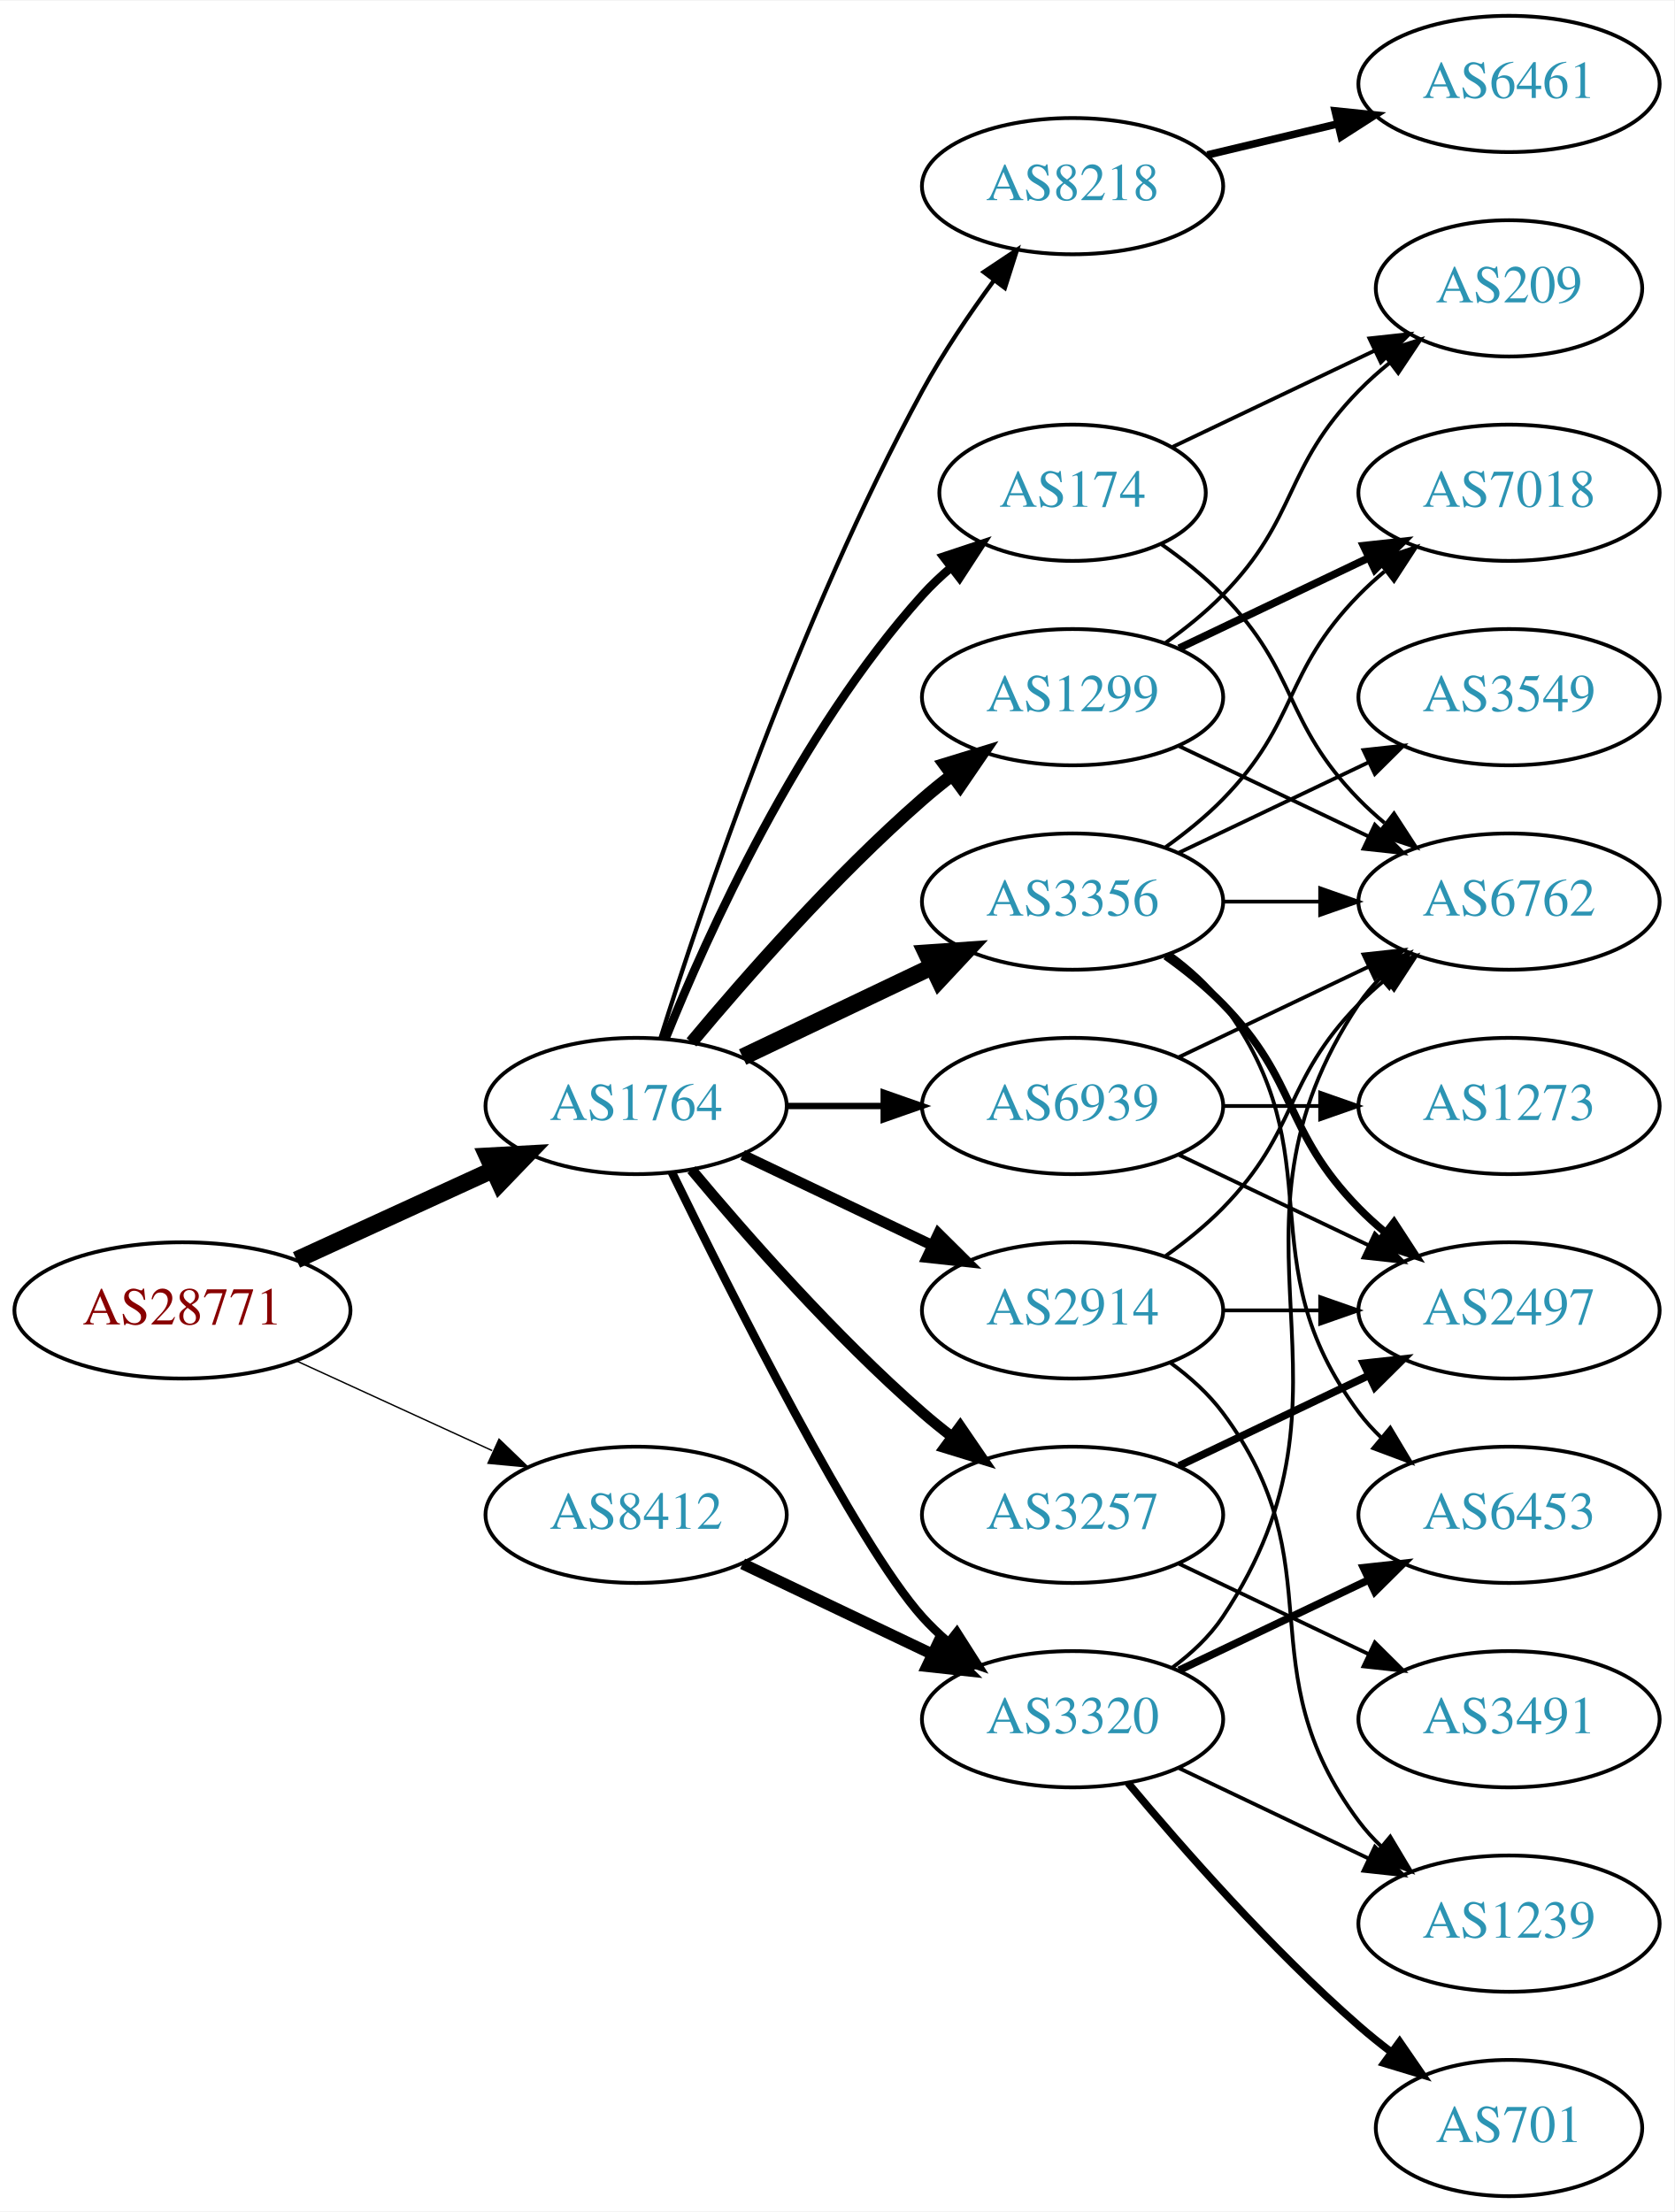
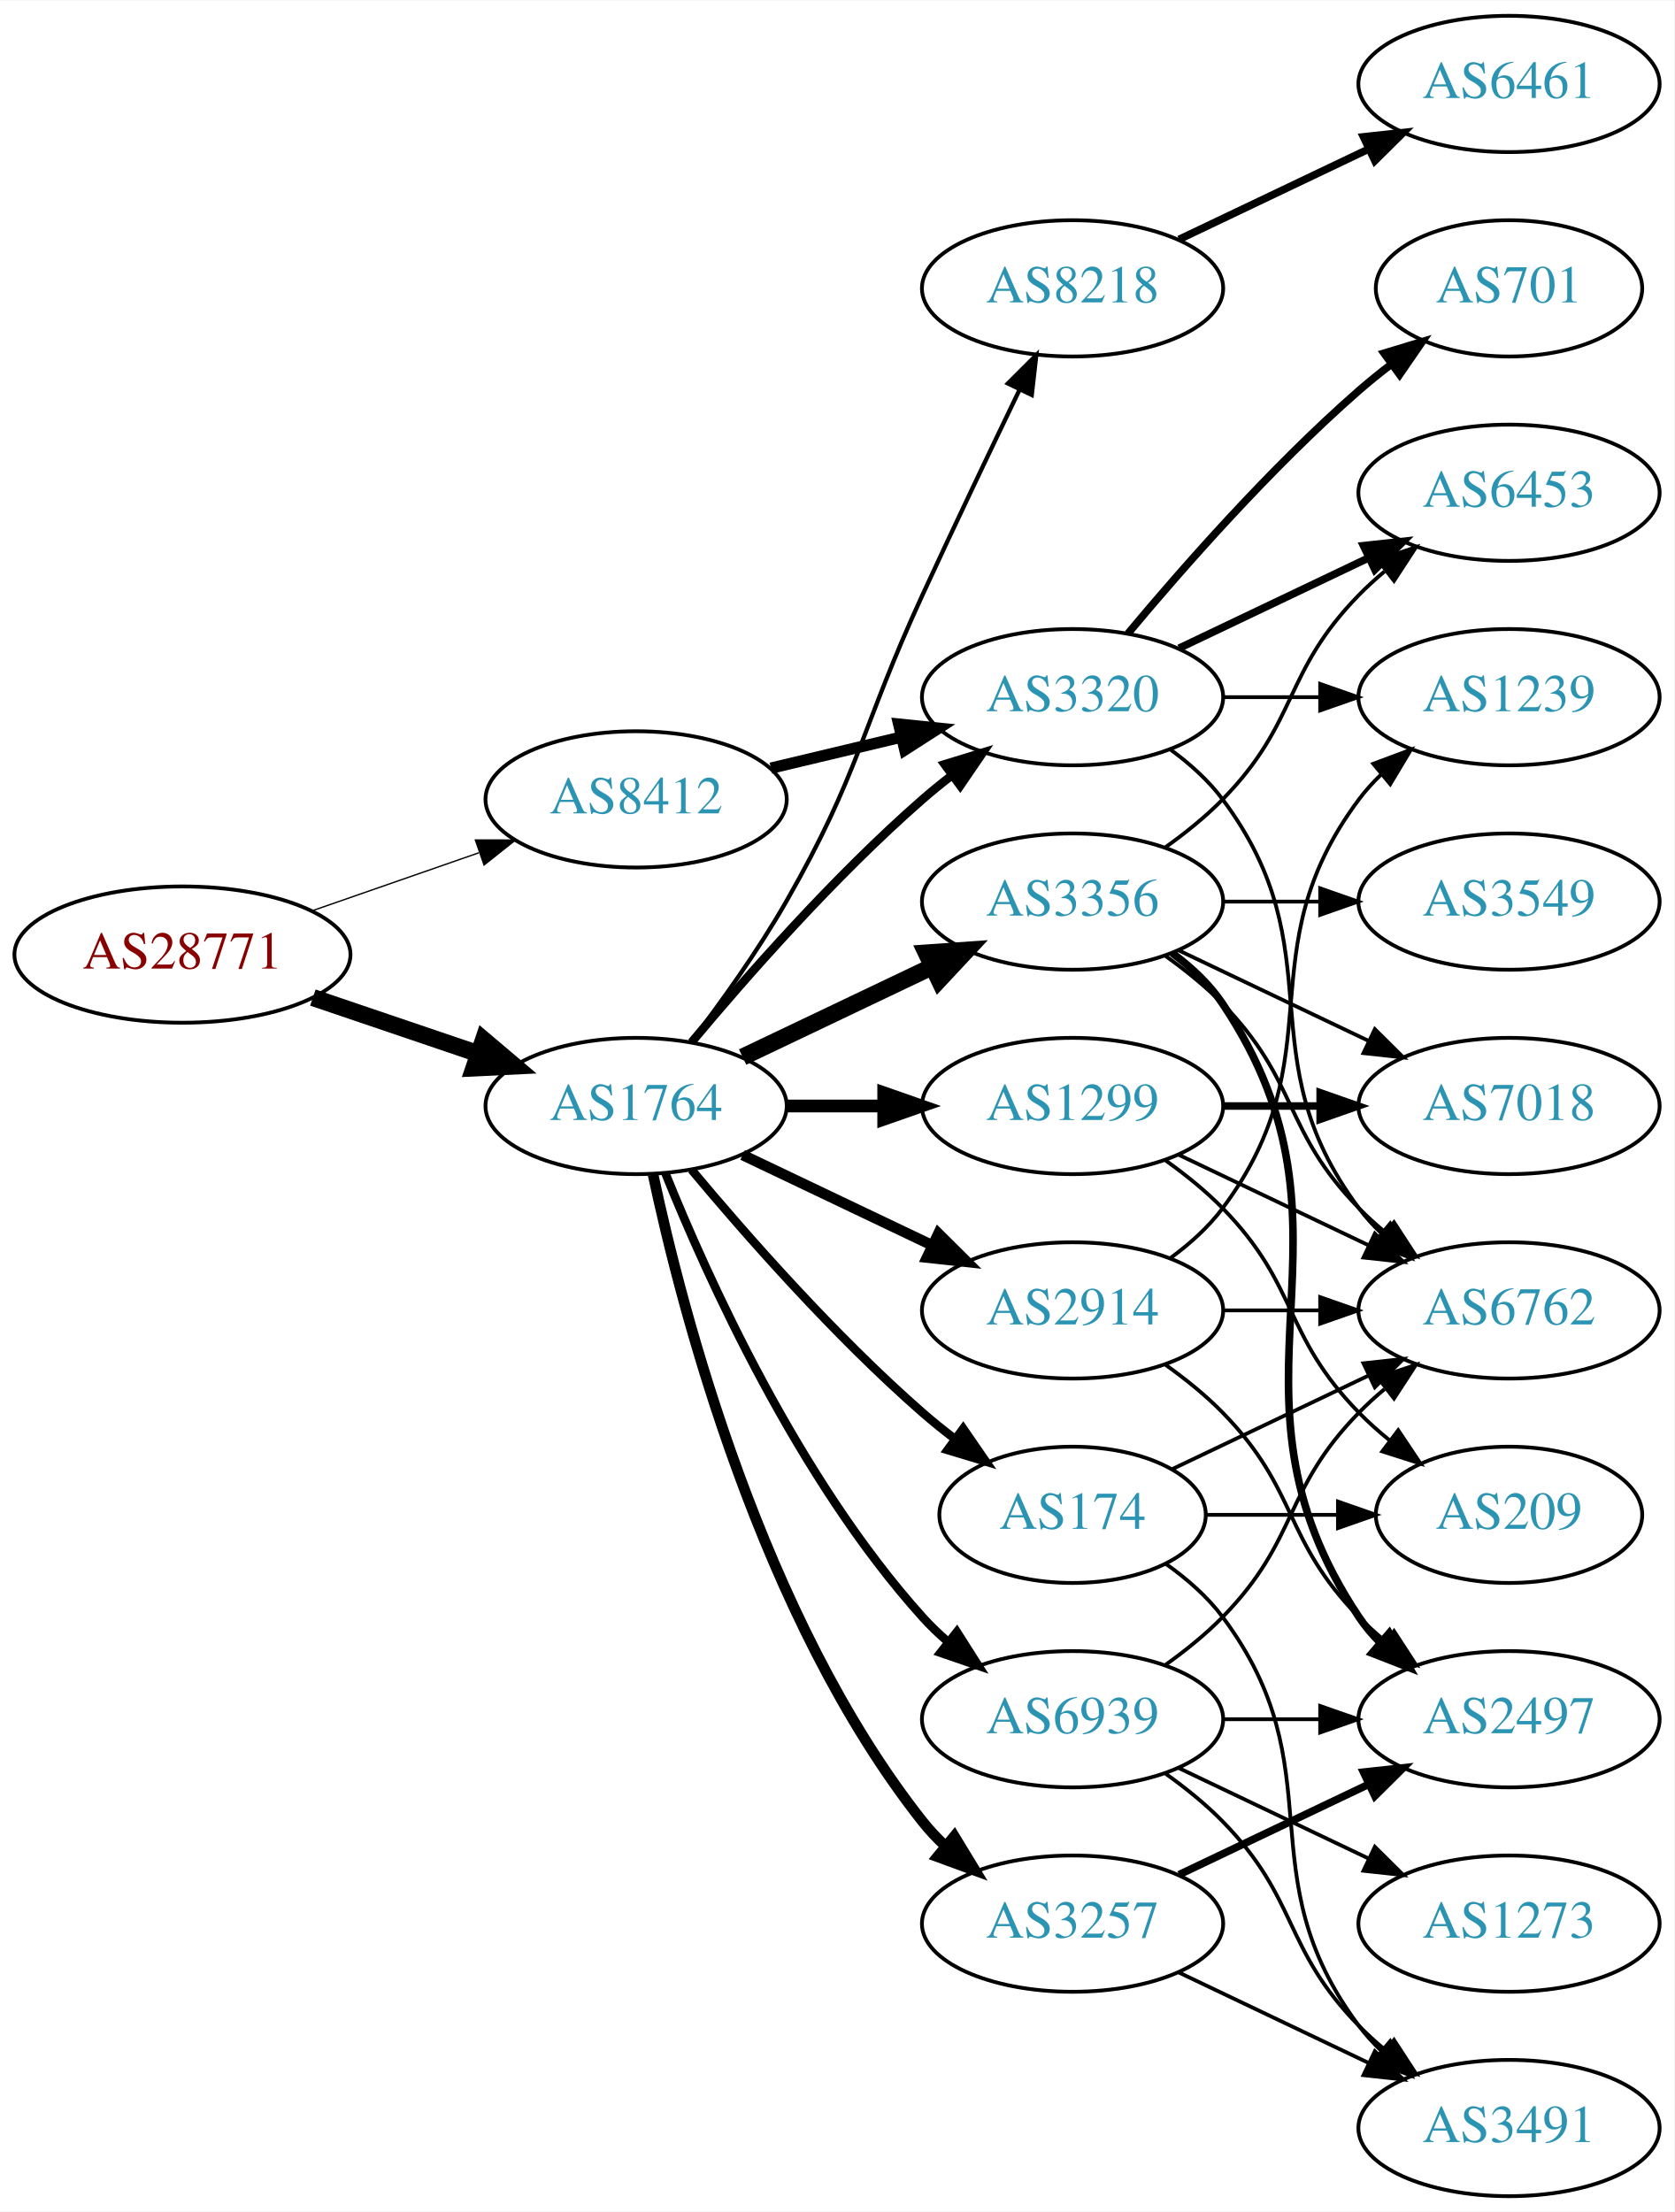
<svg xmlns="http://www.w3.org/2000/svg" xmlns:xlink="http://www.w3.org/1999/xlink" width="442pt" height="584pt" viewBox="0.00 0.00 442.27 584.00">
  <g id="graph0" class="graph" transform="scale(1 1) rotate(0) translate(4 580)">
    <polygon fill="white" stroke="none" points="-4,4 -4,-580 438.271,-580 438.271,4 -4,4" />
    <g id="node1" class="node">
      <g id="a_node1">
        <a xlink:href="/asn/28771" xlink:title="AS28771 ~ [street address]: Postfach 1 [AT]">
-           <ellipse fill="#ffffff" stroke="black" cx="44.196" cy="-234" rx="44.393" ry="18" />
-           <text text-anchor="middle" x="44.196" y="-230.3" font-family="Times,serif" font-size="14.00" fill="#880000">AS28771</text>
+           <ellipse fill="#ffffff" stroke="black" cx="44.196" cy="-328" rx="44.393" ry="18" />
+           <text text-anchor="middle" x="44.196" y="-324.3" font-family="Times,serif" font-size="14.00" fill="#880000">AS28771</text>
        </a>
      </g>
    </g>
    <g id="node2" class="node">
      <g id="a_node2">
        <a xlink:href="/asn/1764" xlink:title="AS1764 ~ NEXTLAYER-AS [AT]">
          <ellipse fill="#ffffff" stroke="black" cx="164.039" cy="-288" rx="39.794" ry="18" />
          <text text-anchor="middle" x="164.039" y="-284.3" font-family="Times,serif" font-size="14.00" fill="#2c94b3">AS1764</text>
        </a>
      </g>
    </g>
    <g id="edge1" class="edge">
-       <path fill="none" stroke="black" stroke-width="4.5" d="M74.326,-247.348C89.937,-254.502 109.335,-263.391 126.007,-271.03" />
-       <polygon fill="black" stroke="black" stroke-width="4.5" points="124.727,-274.775 135.459,-275.362 128.008,-267.616 124.727,-274.775" />
+       <path fill="none" stroke="black" stroke-width="4.5" d="M78.65,-316.645C92.251,-312.028 108.093,-306.651 122.354,-301.81" />
+       <polygon fill="black" stroke="black" stroke-width="4.5" points="123.724,-305.503 131.928,-298.56 121.193,-298.046 123.724,-305.503" />
    </g>
    <g id="node3" class="node">
      <g id="a_node3">
        <a xlink:href="/asn/8412" xlink:title="AS8412 ~ Rennweg 97-99 [AT]">
-           <ellipse fill="#ffffff" stroke="black" cx="164.039" cy="-180" rx="39.794" ry="18" />
-           <text text-anchor="middle" x="164.039" y="-176.3" font-family="Times,serif" font-size="14.00" fill="#2c94b3">AS8412</text>
+           <ellipse fill="#ffffff" stroke="black" cx="164.039" cy="-369" rx="39.794" ry="18" />
+           <text text-anchor="middle" x="164.039" y="-365.3" font-family="Times,serif" font-size="14.00" fill="#2c94b3">AS8412</text>
        </a>
      </g>
    </g>
    <g id="edge2" class="edge">
-       <path fill="none" stroke="black" stroke-width="0.365" d="M74.326,-220.652C89.937,-213.498 109.335,-204.609 126.007,-196.97" />
-       <polygon fill="black" stroke="black" stroke-width="0.365" points="127.826,-199.986 135.459,-192.638 124.91,-193.622 127.826,-199.986" />
+       <path fill="none" stroke="black" stroke-width="0.355" d="M78.335,-339.53C92.053,-344.302 108.092,-349.883 122.502,-354.896" />
+       <polygon fill="black" stroke="black" stroke-width="0.355" points="121.573,-358.279 132.168,-358.26 123.874,-351.668 121.573,-358.279" />
    </g>
    <g id="node4" class="node">
      <g id="a_node4">
+         <a xlink:href="/asn/8218" xlink:title="AS8218 ~ legacy Neotelecoms [FR]">
+           <ellipse fill="#ffffff" stroke="black" cx="279.332" cy="-504" rx="39.794" ry="18" />
+           <text text-anchor="middle" x="279.332" y="-500.3" font-family="Times,serif" font-size="14.00" fill="#2c94b3">AS8218</text>
+         </a>
+       </g>
+     </g>
+     <g id="edge3" class="edge">
+       <path fill="none" stroke="black" stroke-width="1.125" d="M178.5,-304.913C186.393,-315.27 196.242,-328.992 203.685,-342 223.25,-376.194 223.201,-387.219 239.685,-423 248.053,-441.165 257.746,-461.478 265.331,-477.218" />
+       <polygon fill="black" stroke="black" stroke-width="1.125" points="262.249,-478.885 269.75,-486.367 268.552,-475.84 262.249,-478.885" />
+     </g>
+     <g id="node5" class="node">
+       <g id="a_node5">
+         <a xlink:href="/asn/2914" xlink:title="AS2914 ~ NTT America, Inc. [US]">
+           <ellipse fill="#ffffff" stroke="black" cx="279.332" cy="-234" rx="39.794" ry="18" />
+           <text text-anchor="middle" x="279.332" y="-230.3" font-family="Times,serif" font-size="14.00" fill="#2c94b3">AS2914</text>
+         </a>
+       </g>
+     </g>
+     <g id="edge4" class="edge">
+       <path fill="none" stroke="black" stroke-width="2.812" d="M192.175,-275.066C207.169,-267.919 225.99,-258.948 242.213,-251.215" />
+       <polygon fill="black" stroke="black" stroke-width="2.812" points="243.895,-254.291 251.417,-246.829 240.884,-247.972 243.895,-254.291" />
+     </g>
+     <g id="node6" class="node">
+       <g id="a_node6">
+         <a xlink:href="/asn/3320" xlink:title="AS3320 ~ DTAG [DE]">
+           <ellipse fill="#ffffff" stroke="black" cx="279.332" cy="-396" rx="39.794" ry="18" />
+           <text text-anchor="middle" x="279.332" y="-392.3" font-family="Times,serif" font-size="14.00" fill="#2c94b3">AS3320</text>
+         </a>
+       </g>
+     </g>
+     <g id="edge5" class="edge">
+       <path fill="none" stroke="black" stroke-width="2.25" d="M178.669,-304.817C192.951,-321.929 216.498,-348.745 239.685,-369 242.151,-371.154 244.789,-373.294 247.487,-375.372" />
+       <polygon fill="black" stroke="black" stroke-width="2.25" points="245.512,-378.264 255.641,-381.37 249.66,-372.625 245.512,-378.264" />
+     </g>
+     <g id="node7" class="node">
+       <g id="a_node7">
+         <a xlink:href="/asn/1299" xlink:title="AS1299 ~ Telia Carrier [EU]">
+           <ellipse fill="#ffffff" stroke="black" cx="279.332" cy="-288" rx="39.794" ry="18" />
+           <text text-anchor="middle" x="279.332" y="-284.3" font-family="Times,serif" font-size="14.00" fill="#2c94b3">AS1299</text>
+         </a>
+       </g>
+     </g>
+     <g id="edge6" class="edge">
+       <path fill="none" stroke="black" stroke-width="3.375" d="M203.711,-288C211.914,-288 220.678,-288 229.21,-288" />
+       <polygon fill="black" stroke="black" stroke-width="3.375" points="229.449,-291.5 239.449,-288 229.449,-284.5 229.449,-291.5" />
+     </g>
+     <g id="node8" class="node">
+       <g id="a_node8">
        <a xlink:href="/asn/3356" xlink:title="AS3356 ~ Level 3 Parent, LLC [US]">
          <ellipse fill="#ffffff" stroke="black" cx="279.332" cy="-342" rx="39.794" ry="18" />
          <text text-anchor="middle" x="279.332" y="-338.3" font-family="Times,serif" font-size="14.00" fill="#2c94b3">AS3356</text>
        </a>
      </g>
    </g>
-     <g id="edge3" class="edge">
+     <g id="edge7" class="edge">
      <path fill="none" stroke="black" stroke-width="4.5" d="M192.175,-300.934C207.169,-308.081 225.99,-317.052 242.213,-324.785" />
      <polygon fill="black" stroke="black" stroke-width="4.5" points="240.695,-328.423 251.417,-329.171 244.084,-321.314 240.695,-328.423" />
    </g>
-     <g id="node5" class="node">
-       <g id="a_node5">
-         <a xlink:href="/asn/174" xlink:title="AS174 ~ Cogent Communications [US]">
-           <ellipse fill="#ffffff" stroke="black" cx="279.332" cy="-450" rx="35.194" ry="18" />
-           <text text-anchor="middle" x="279.332" y="-446.3" font-family="Times,serif" font-size="14.00" fill="#2c94b3">AS174</text>
-         </a>
-       </g>
-     </g>
-     <g id="edge4" class="edge">
-       <path fill="none" stroke="black" stroke-width="2.25" d="M171.786,-305.787C182.837,-333.243 206.891,-386.578 239.685,-423 242.001,-425.572 244.606,-428.03 247.341,-430.343" />
-       <polygon fill="black" stroke="black" stroke-width="2.25" points="245.207,-433.117 255.264,-436.448 249.479,-427.572 245.207,-433.117" />
-     </g>
-     <g id="node6" class="node">
-       <g id="a_node6">
-         <a xlink:href="/asn/2914" xlink:title="AS2914 ~ NTT America, Inc. [US]">
-           <ellipse fill="#ffffff" stroke="black" cx="279.332" cy="-234" rx="39.794" ry="18" />
-           <text text-anchor="middle" x="279.332" y="-230.3" font-family="Times,serif" font-size="14.00" fill="#2c94b3">AS2914</text>
-         </a>
-       </g>
-     </g>
-     <g id="edge5" class="edge">
-       <path fill="none" stroke="black" stroke-width="2.812" d="M192.175,-275.066C207.169,-267.919 225.99,-258.948 242.213,-251.215" />
-       <polygon fill="black" stroke="black" stroke-width="2.812" points="243.895,-254.291 251.417,-246.829 240.884,-247.972 243.895,-254.291" />
-     </g>
-     <g id="node7" class="node">
-       <g id="a_node7">
-         <a xlink:href="/asn/8218" xlink:title="AS8218 ~ legacy Neotelecoms [FR]">
-           <ellipse fill="#ffffff" stroke="black" cx="279.332" cy="-531" rx="39.794" ry="18" />
-           <text text-anchor="middle" x="279.332" y="-527.3" font-family="Times,serif" font-size="14.00" fill="#2c94b3">AS8218</text>
-         </a>
-       </g>
-     </g>
-     <g id="edge6" class="edge">
-       <path fill="none" stroke="black" stroke-width="1.125" d="M170.46,-305.841C181.231,-340.146 207.122,-417.203 239.685,-477 245.117,-486.974 252.091,-497.269 258.617,-506.16" />
-       <polygon fill="black" stroke="black" stroke-width="1.125" points="255.858,-508.316 264.67,-514.198 261.45,-504.105 255.858,-508.316" />
-     </g>
-     <g id="node8" class="node">
-       <g id="a_node8">
-         <a xlink:href="/asn/1299" xlink:title="AS1299 ~ Telia Carrier [EU]">
-           <ellipse fill="#ffffff" stroke="black" cx="279.332" cy="-396" rx="39.794" ry="18" />
-           <text text-anchor="middle" x="279.332" y="-392.3" font-family="Times,serif" font-size="14.00" fill="#2c94b3">AS1299</text>
-         </a>
-       </g>
-     </g>
-     <g id="edge7" class="edge">
-       <path fill="none" stroke="black" stroke-width="3.375" d="M178.669,-304.817C192.951,-321.929 216.498,-348.745 239.685,-369 242.151,-371.154 244.789,-373.294 247.487,-375.372" />
-       <polygon fill="black" stroke="black" stroke-width="3.375" points="245.512,-378.264 255.641,-381.37 249.66,-372.625 245.512,-378.264" />
-     </g>
    <g id="node9" class="node">
      <g id="a_node9">
-         <a xlink:href="/asn/3320" xlink:title="AS3320 ~ DTAG [DE]">
-           <ellipse fill="#ffffff" stroke="black" cx="279.332" cy="-126" rx="39.794" ry="18" />
-           <text text-anchor="middle" x="279.332" y="-122.3" font-family="Times,serif" font-size="14.00" fill="#2c94b3">AS3320</text>
+         <a xlink:href="/asn/3257" xlink:title="AS3257 ~ GTT [DE]">
+           <ellipse fill="#ffffff" stroke="black" cx="279.332" cy="-72" rx="39.794" ry="18" />
+           <text text-anchor="middle" x="279.332" y="-68.3" font-family="Times,serif" font-size="14.00" fill="#2c94b3">AS3257</text>
        </a>
      </g>
    </g>
    <g id="edge8" class="edge">
-       <path fill="none" stroke="black" stroke-width="2.25" d="M173.476,-270.489C189.095,-238.491 222.481,-172.107 239.685,-153 241.688,-150.776 243.906,-148.637 246.239,-146.603" />
-       <polygon fill="black" stroke="black" stroke-width="2.25" points="248.769,-149.065 254.458,-140.127 244.437,-143.567 248.769,-149.065" />
+       <path fill="none" stroke="black" stroke-width="2.812" d="M168.529,-269.84C176.16,-233.97 197.152,-152.845 239.685,-99 241.493,-96.712 243.545,-94.538 245.74,-92.49" />
+       <polygon fill="black" stroke="black" stroke-width="2.812" points="248.094,-95.086 253.6,-86.034 243.651,-89.677 248.094,-95.086" />
    </g>
    <g id="node10" class="node">
      <g id="a_node10">
-         <a xlink:href="/asn/3257" xlink:title="AS3257 ~ GTT [DE]">
-           <ellipse fill="#ffffff" stroke="black" cx="279.332" cy="-180" rx="39.794" ry="18" />
-           <text text-anchor="middle" x="279.332" y="-176.3" font-family="Times,serif" font-size="14.00" fill="#2c94b3">AS3257</text>
+         <a xlink:href="/asn/174" xlink:title="AS174 ~ Cogent Communications [US]">
+           <ellipse fill="#ffffff" stroke="black" cx="279.332" cy="-180" rx="35.194" ry="18" />
+           <text text-anchor="middle" x="279.332" y="-176.3" font-family="Times,serif" font-size="14.00" fill="#2c94b3">AS174</text>
        </a>
      </g>
    </g>
    <g id="edge9" class="edge">
-       <path fill="none" stroke="black" stroke-width="2.812" d="M178.669,-271.183C192.951,-254.071 216.498,-227.255 239.685,-207 242.151,-204.846 244.789,-202.706 247.487,-200.628" />
-       <polygon fill="black" stroke="black" stroke-width="2.812" points="249.66,-203.375 255.641,-194.63 245.512,-197.736 249.66,-203.375" />
+       <path fill="none" stroke="black" stroke-width="2.25" d="M178.669,-271.183C192.951,-254.071 216.498,-227.255 239.685,-207 242.355,-204.668 245.228,-202.352 248.158,-200.114" />
+       <polygon fill="black" stroke="black" stroke-width="2.25" points="250.436,-202.784 256.449,-194.061 246.309,-197.13 250.436,-202.784" />
    </g>
    <g id="node11" class="node">
      <g id="a_node11">
        <a xlink:href="/asn/6939" xlink:title="AS6939 ~ Hurricane Electric LLC [US]">
-           <ellipse fill="#ffffff" stroke="black" cx="279.332" cy="-288" rx="39.794" ry="18" />
-           <text text-anchor="middle" x="279.332" y="-284.3" font-family="Times,serif" font-size="14.00" fill="#2c94b3">AS6939</text>
+           <ellipse fill="#ffffff" stroke="black" cx="279.332" cy="-126" rx="39.794" ry="18" />
+           <text text-anchor="middle" x="279.332" y="-122.3" font-family="Times,serif" font-size="14.00" fill="#2c94b3">AS6939</text>
        </a>
      </g>
    </g>
    <g id="edge10" class="edge">
-       <path fill="none" stroke="black" stroke-width="1.688" d="M203.711,-288C211.914,-288 220.678,-288 229.21,-288" />
-       <polygon fill="black" stroke="black" stroke-width="1.688" points="229.449,-291.5 239.449,-288 229.449,-284.5 229.449,-291.5" />
-     </g>
-     <g id="edge34" class="edge">
-       <path fill="none" stroke="black" stroke-width="3" d="M192.175,-167.066C207.169,-159.919 225.99,-150.948 242.213,-143.215" />
-       <polygon fill="black" stroke="black" stroke-width="3" points="243.895,-146.291 251.417,-138.829 240.884,-139.972 243.895,-146.291" />
+       <path fill="none" stroke="black" stroke-width="2.25" d="M171.786,-270.213C182.837,-242.757 206.891,-189.422 239.685,-153 241.688,-150.776 243.906,-148.637 246.239,-146.603" />
+       <polygon fill="black" stroke="black" stroke-width="2.25" points="248.769,-149.065 254.458,-140.127 244.437,-143.567 248.769,-149.065" />
+     </g>
+     <g id="edge36" class="edge">
+       <path fill="none" stroke="black" stroke-width="3" d="M199.646,-377.248C210.517,-379.838 222.671,-382.735 234.114,-385.462" />
+       <polygon fill="black" stroke="black" stroke-width="3" points="233.397,-388.889 243.936,-387.803 235.02,-382.08 233.397,-388.889" />
    </g>
    <g id="node12" class="node">
      <g id="a_node12">
+         <a xlink:href="/asn/6461" xlink:title="AS6461 ~ Zayo Bandwidth [US]">
+           <ellipse fill="#ffffff" stroke="black" cx="394.625" cy="-558" rx="39.794" ry="18" />
+           <text text-anchor="middle" x="394.625" y="-554.3" font-family="Times,serif" font-size="14.00" fill="#2c94b3">AS6461</text>
+         </a>
+       </g>
+     </g>
+     <g id="edge11" class="edge">
+       <path fill="none" stroke="black" stroke-width="2" d="M307.468,-516.934C322.462,-524.081 341.283,-533.052 357.506,-540.785" />
+       <polygon fill="black" stroke="black" stroke-width="2" points="356.177,-544.028 366.71,-545.171 359.188,-537.709 356.177,-544.028" />
+     </g>
+     <g id="node13" class="node">
+       <g id="a_node13">
        <a xlink:href="/asn/6762" xlink:title="AS6762 ~ TELECOM ITALIA SPARKLE S.p.A. [IT]">
-           <ellipse fill="#ffffff" stroke="black" cx="394.625" cy="-342" rx="39.794" ry="18" />
-           <text text-anchor="middle" x="394.625" y="-338.3" font-family="Times,serif" font-size="14.00" fill="#2c94b3">AS6762</text>
-         </a>
-       </g>
-     </g>
-     <g id="edge17" class="edge">
-       <path fill="none" stroke="black" d="M319.004,-342C327.207,-342 335.971,-342 344.503,-342" />
-       <polygon fill="black" stroke="black" points="344.742,-345.5 354.742,-342 344.742,-338.5 344.742,-345.5" />
+           <ellipse fill="#ffffff" stroke="black" cx="394.625" cy="-234" rx="39.794" ry="18" />
+           <text text-anchor="middle" x="394.625" y="-230.3" font-family="Times,serif" font-size="14.00" fill="#2c94b3">AS6762</text>
+         </a>
+       </g>
+     </g>
+     <g id="edge12" class="edge">
+       <path fill="none" stroke="black" d="M319.004,-234C327.207,-234 335.971,-234 344.503,-234" />
+       <polygon fill="black" stroke="black" points="344.742,-237.5 354.742,-234 344.742,-230.5 344.742,-237.5" />
    </g>
    <g id="node14" class="node">
      <g id="a_node14">
        <a xlink:href="/asn/2497" xlink:title="AS2497 ~ Internet Initiative Japan Inc. [JP]">
-           <ellipse fill="#ffffff" stroke="black" cx="394.625" cy="-234" rx="39.794" ry="18" />
-           <text text-anchor="middle" x="394.625" y="-230.3" font-family="Times,serif" font-size="14.00" fill="#2c94b3">AS2497</text>
-         </a>
-       </g>
-     </g>
-     <g id="edge16" class="edge">
-       <path fill="none" stroke="black" stroke-width="2" d="M303.926,-327.611C309.182,-323.852 314.513,-319.563 318.978,-315 339.151,-294.383 334.806,-281.617 354.978,-261 357.071,-258.861 359.354,-256.782 361.731,-254.79" />
-       <polygon fill="black" stroke="black" stroke-width="2" points="364.249,-257.268 370.031,-248.389 359.974,-251.725 364.249,-257.268" />
-     </g>
-     <g id="node16" class="node">
-       <g id="a_node16">
-         <a xlink:href="/asn/3549" xlink:title="AS3549 ~ Level 3 Parent, LLC [US]">
-           <ellipse fill="#ffffff" stroke="black" cx="394.625" cy="-396" rx="39.794" ry="18" />
-           <text text-anchor="middle" x="394.625" y="-392.3" font-family="Times,serif" font-size="14.00" fill="#2c94b3">AS3549</text>
-         </a>
-       </g>
-     </g>
-     <g id="edge18" class="edge">
-       <path fill="none" stroke="black" d="M307.468,-354.934C322.462,-362.081 341.283,-371.052 357.506,-378.785" />
-       <polygon fill="black" stroke="black" points="356.177,-382.028 366.71,-383.171 359.188,-375.709 356.177,-382.028" />
-     </g>
-     <g id="node17" class="node">
-       <g id="a_node17">
-         <a xlink:href="/asn/7018" xlink:title="AS7018 ~ AT&amp;T Services, Inc. [US]">
-           <ellipse fill="#ffffff" stroke="black" cx="394.625" cy="-450" rx="39.794" ry="18" />
-           <text text-anchor="middle" x="394.625" y="-446.3" font-family="Times,serif" font-size="14.00" fill="#2c94b3">AS7018</text>
-         </a>
-       </g>
-     </g>
-     <g id="edge19" class="edge">
-       <path fill="none" stroke="black" d="M303.926,-356.389C309.182,-360.148 314.513,-364.437 318.978,-369 339.151,-389.617 334.806,-402.383 354.978,-423 357.071,-425.139 359.354,-427.218 361.731,-429.21" />
-       <polygon fill="black" stroke="black" points="359.974,-432.275 370.031,-435.611 364.249,-426.732 359.974,-432.275" />
-     </g>
-     <g id="node18" class="node">
-       <g id="a_node18">
-         <a xlink:href="/asn/6453" xlink:title="AS6453 ~ TATA COMMUNICATIONS (AMERICA) INC [US]">
-           <ellipse fill="#ffffff" stroke="black" cx="394.625" cy="-180" rx="39.794" ry="18" />
-           <text text-anchor="middle" x="394.625" y="-176.3" font-family="Times,serif" font-size="14.00" fill="#2c94b3">AS6453</text>
-         </a>
-       </g>
-     </g>
-     <g id="edge20" class="edge">
-       <path fill="none" stroke="black" d="M305.262,-328.118C310.338,-324.389 315.256,-319.984 318.978,-315 349.249,-274.458 324.707,-247.542 354.978,-207 356.723,-204.664 358.73,-202.455 360.893,-200.383" />
-       <polygon fill="black" stroke="black" points="363.253,-202.973 368.694,-193.882 358.771,-197.595 363.253,-202.973" />
-     </g>
-     <g id="edge11" class="edge">
-       <path fill="none" stroke="black" d="M302.714,-436.468C308.356,-432.51 314.17,-427.914 318.978,-423 339.151,-402.383 334.806,-389.617 354.978,-369 357.071,-366.861 359.354,-364.782 361.731,-362.79" />
-       <polygon fill="black" stroke="black" points="364.249,-365.268 370.031,-356.389 359.974,-359.725 364.249,-365.268" />
-     </g>
-     <g id="node13" class="node">
-       <g id="a_node13">
-         <a xlink:href="/asn/209" xlink:title="AS209 ~ CenturyLink Communications, LLC [US]">
-           <ellipse fill="#ffffff" stroke="black" cx="394.625" cy="-504" rx="35.194" ry="18" />
-           <text text-anchor="middle" x="394.625" y="-500.3" font-family="Times,serif" font-size="14.00" fill="#2c94b3">AS209</text>
-         </a>
-       </g>
-     </g>
-     <g id="edge12" class="edge">
-       <path fill="none" stroke="black" d="M305.757,-462.119C321.5,-469.622 341.922,-479.356 359.115,-487.551" />
-       <polygon fill="black" stroke="black" points="357.751,-490.779 368.284,-491.922 360.763,-484.46 357.751,-490.779" />
-     </g>
-     <g id="edge14" class="edge">
-       <path fill="none" stroke="black" d="M303.926,-248.389C309.182,-252.148 314.513,-256.437 318.978,-261 339.151,-281.617 334.806,-294.383 354.978,-315 357.071,-317.139 359.354,-319.218 361.731,-321.21" />
-       <polygon fill="black" stroke="black" points="359.974,-324.275 370.031,-327.611 364.249,-318.732 359.974,-324.275" />
+           <ellipse fill="#ffffff" stroke="black" cx="394.625" cy="-126" rx="39.794" ry="18" />
+           <text text-anchor="middle" x="394.625" y="-122.3" font-family="Times,serif" font-size="14.00" fill="#2c94b3">AS2497</text>
+         </a>
+       </g>
    </g>
    <g id="edge13" class="edge">
-       <path fill="none" stroke="black" d="M319.004,-234C327.207,-234 335.971,-234 344.503,-234" />
-       <polygon fill="black" stroke="black" points="344.742,-237.5 354.742,-234 344.742,-230.5 344.742,-237.5" />
+       <path fill="none" stroke="black" d="M303.926,-219.611C309.182,-215.852 314.513,-211.563 318.978,-207 339.151,-186.383 334.806,-173.617 354.978,-153 357.071,-150.861 359.354,-148.782 361.731,-146.79" />
+       <polygon fill="black" stroke="black" points="364.249,-149.268 370.031,-140.389 359.974,-143.725 364.249,-149.268" />
    </g>
    <g id="node15" class="node">
      <g id="a_node15">
        <a xlink:href="/asn/1239" xlink:title="AS1239 ~ Sprint [US]">
-           <ellipse fill="#ffffff" stroke="black" cx="394.625" cy="-72" rx="39.794" ry="18" />
-           <text text-anchor="middle" x="394.625" y="-68.3" font-family="Times,serif" font-size="14.00" fill="#2c94b3">AS1239</text>
+           <ellipse fill="#ffffff" stroke="black" cx="394.625" cy="-396" rx="39.794" ry="18" />
+           <text text-anchor="middle" x="394.625" y="-392.3" font-family="Times,serif" font-size="14.00" fill="#2c94b3">AS1239</text>
+         </a>
+       </g>
+     </g>
+     <g id="edge14" class="edge">
+       <path fill="none" stroke="black" d="M305.262,-247.882C310.338,-251.611 315.256,-256.016 318.978,-261 349.249,-301.542 324.707,-328.458 354.978,-369 356.723,-371.336 358.73,-373.545 360.893,-375.617" />
+       <polygon fill="black" stroke="black" points="358.771,-378.405 368.694,-382.118 363.253,-373.027 358.771,-378.405" />
+     </g>
+     <g id="edge18" class="edge">
+       <path fill="none" stroke="black" d="M305.262,-382.118C310.338,-378.389 315.256,-373.984 318.978,-369 349.249,-328.458 324.707,-301.542 354.978,-261 356.723,-258.664 358.73,-256.455 360.893,-254.383" />
+       <polygon fill="black" stroke="black" points="363.253,-256.973 368.694,-247.882 358.771,-251.595 363.253,-256.973" />
+     </g>
+     <g id="edge17" class="edge">
+       <path fill="none" stroke="black" d="M319.004,-396C327.207,-396 335.971,-396 344.503,-396" />
+       <polygon fill="black" stroke="black" points="344.742,-399.5 354.742,-396 344.742,-392.5 344.742,-399.5" />
+     </g>
+     <g id="node16" class="node">
+       <g id="a_node16">
+         <a xlink:href="/asn/701" xlink:title="AS701 ~ UUNET [US]">
+           <ellipse fill="#ffffff" stroke="black" cx="394.625" cy="-504" rx="35.194" ry="18" />
+           <text text-anchor="middle" x="394.625" y="-500.3" font-family="Times,serif" font-size="14.00" fill="#2c94b3">AS701</text>
        </a>
      </g>
    </g>
    <g id="edge15" class="edge">
-       <path fill="none" stroke="black" d="M305.262,-220.118C310.338,-216.389 315.256,-211.984 318.978,-207 349.249,-166.458 324.707,-139.542 354.978,-99 356.723,-96.664 358.73,-94.455 360.893,-92.383" />
-       <polygon fill="black" stroke="black" points="363.253,-94.973 368.694,-85.882 358.771,-89.595 363.253,-94.973" />
+       <path fill="none" stroke="black" stroke-width="2" d="M293.962,-412.817C308.244,-429.929 331.791,-456.745 354.978,-477 357.648,-479.332 360.521,-481.648 363.451,-483.886" />
+       <polygon fill="black" stroke="black" stroke-width="2" points="361.602,-486.87 371.742,-489.939 365.729,-481.216 361.602,-486.87" />
+     </g>
+     <g id="node17" class="node">
+       <g id="a_node17">
+         <a xlink:href="/asn/6453" xlink:title="AS6453 ~ TATA COMMUNICATIONS (AMERICA) INC [US]">
+           <ellipse fill="#ffffff" stroke="black" cx="394.625" cy="-450" rx="39.794" ry="18" />
+           <text text-anchor="middle" x="394.625" y="-446.3" font-family="Times,serif" font-size="14.00" fill="#2c94b3">AS6453</text>
+         </a>
+       </g>
+     </g>
+     <g id="edge16" class="edge">
+       <path fill="none" stroke="black" stroke-width="2" d="M307.468,-408.934C322.462,-416.081 341.283,-425.052 357.506,-432.785" />
+       <polygon fill="black" stroke="black" stroke-width="2" points="356.177,-436.028 366.71,-437.171 359.188,-429.709 356.177,-436.028" />
+     </g>
+     <g id="edge20" class="edge">
+       <path fill="none" stroke="black" d="M307.468,-275.066C322.462,-267.919 341.283,-258.948 357.506,-251.215" />
+       <polygon fill="black" stroke="black" points="359.188,-254.291 366.71,-246.829 356.177,-247.972 359.188,-254.291" />
+     </g>
+     <g id="node18" class="node">
+       <g id="a_node18">
+         <a xlink:href="/asn/7018" xlink:title="AS7018 ~ AT&amp;T Services, Inc. [US]">
+           <ellipse fill="#ffffff" stroke="black" cx="394.625" cy="-288" rx="39.794" ry="18" />
+           <text text-anchor="middle" x="394.625" y="-284.3" font-family="Times,serif" font-size="14.00" fill="#2c94b3">AS7018</text>
+         </a>
+       </g>
+     </g>
+     <g id="edge19" class="edge">
+       <path fill="none" stroke="black" stroke-width="2" d="M319.004,-288C327.207,-288 335.971,-288 344.503,-288" />
+       <polygon fill="black" stroke="black" stroke-width="2" points="344.742,-291.5 354.742,-288 344.742,-284.5 344.742,-291.5" />
    </g>
    <g id="node19" class="node">
      <g id="a_node19">
-         <a xlink:href="/asn/6461" xlink:title="AS6461 ~ Zayo Bandwidth [US]">
-           <ellipse fill="#ffffff" stroke="black" cx="394.625" cy="-558" rx="39.794" ry="18" />
-           <text text-anchor="middle" x="394.625" y="-554.3" font-family="Times,serif" font-size="14.00" fill="#2c94b3">AS6461</text>
+         <a xlink:href="/asn/209" xlink:title="AS209 ~ CenturyLink Communications, LLC [US]">
+           <ellipse fill="#ffffff" stroke="black" cx="394.625" cy="-180" rx="35.194" ry="18" />
+           <text text-anchor="middle" x="394.625" y="-176.3" font-family="Times,serif" font-size="14.00" fill="#2c94b3">AS209</text>
        </a>
      </g>
    </g>
    <g id="edge21" class="edge">
-       <path fill="none" stroke="black" stroke-width="2" d="M314.939,-539.248C325.81,-541.838 337.964,-544.735 349.407,-547.462" />
-       <polygon fill="black" stroke="black" stroke-width="2" points="348.69,-550.889 359.229,-549.803 350.313,-544.08 348.69,-550.889" />
-     </g>
-     <g id="edge22" class="edge">
-       <path fill="none" stroke="black" d="M307.468,-383.066C322.462,-375.919 341.283,-366.948 357.506,-359.215" />
-       <polygon fill="black" stroke="black" points="359.188,-362.291 366.71,-354.829 356.177,-355.972 359.188,-362.291" />
+       <path fill="none" stroke="black" d="M303.926,-273.611C309.182,-269.852 314.513,-265.563 318.978,-261 339.151,-240.383 334.806,-227.617 354.978,-207 357.457,-204.466 360.204,-202.017 363.056,-199.696" />
+       <polygon fill="black" stroke="black" points="365.359,-202.343 371.242,-193.532 361.148,-196.752 365.359,-202.343" />
    </g>
    <g id="edge24" class="edge">
-       <path fill="none" stroke="black" d="M303.926,-410.389C309.182,-414.148 314.513,-418.437 318.978,-423 339.151,-443.617 334.806,-456.383 354.978,-477 357.457,-479.534 360.204,-481.983 363.056,-484.304" />
-       <polygon fill="black" stroke="black" points="361.148,-487.248 371.242,-490.468 365.359,-481.657 361.148,-487.248" />
+       <path fill="none" stroke="black" d="M303.926,-327.611C309.182,-323.852 314.513,-319.563 318.978,-315 339.151,-294.383 334.806,-281.617 354.978,-261 357.071,-258.861 359.354,-256.782 361.731,-254.79" />
+       <polygon fill="black" stroke="black" points="364.249,-257.268 370.031,-248.389 359.974,-251.725 364.249,-257.268" />
+     </g>
+     <g id="edge25" class="edge">
+       <path fill="none" stroke="black" stroke-width="2" d="M305.651,-328.393C310.707,-324.649 315.518,-320.169 318.978,-315 360.003,-253.706 313.954,-214.294 354.978,-153 356.6,-150.577 358.519,-148.305 360.621,-146.19" />
+       <polygon fill="black" stroke="black" stroke-width="2" points="362.988,-148.771 368.306,-139.607 358.434,-143.454 362.988,-148.771" />
    </g>
    <g id="edge23" class="edge">
-       <path fill="none" stroke="black" stroke-width="2" d="M307.468,-408.934C322.462,-416.081 341.283,-425.052 357.506,-432.785" />
-       <polygon fill="black" stroke="black" stroke-width="2" points="356.177,-436.028 366.71,-437.171 359.188,-429.709 356.177,-436.028" />
-     </g>
-     <g id="edge28" class="edge">
-       <path fill="none" stroke="black" d="M305.651,-139.607C310.707,-143.351 315.518,-147.831 318.978,-153 360.003,-214.294 313.954,-253.706 354.978,-315 356.6,-317.423 358.519,-319.695 360.621,-321.81" />
-       <polygon fill="black" stroke="black" points="358.434,-324.546 368.306,-328.393 362.988,-319.229 358.434,-324.546" />
+       <path fill="none" stroke="black" d="M303.926,-356.389C309.182,-360.148 314.513,-364.437 318.978,-369 339.151,-389.617 334.806,-402.383 354.978,-423 357.071,-425.139 359.354,-427.218 361.731,-429.21" />
+       <polygon fill="black" stroke="black" points="359.974,-432.275 370.031,-435.611 364.249,-426.732 359.974,-432.275" />
    </g>
    <g id="edge26" class="edge">
-       <path fill="none" stroke="black" d="M307.468,-113.066C322.462,-105.919 341.283,-96.948 357.506,-89.215" />
-       <polygon fill="black" stroke="black" points="359.188,-92.291 366.71,-84.829 356.177,-85.972 359.188,-92.291" />
-     </g>
-     <g id="edge27" class="edge">
-       <path fill="none" stroke="black" stroke-width="2" d="M307.468,-138.934C322.462,-146.081 341.283,-155.052 357.506,-162.785" />
-       <polygon fill="black" stroke="black" stroke-width="2" points="356.177,-166.028 366.71,-167.171 359.188,-159.709 356.177,-166.028" />
+       <path fill="none" stroke="black" d="M307.468,-329.066C322.462,-321.919 341.283,-312.948 357.506,-305.215" />
+       <polygon fill="black" stroke="black" points="359.188,-308.291 366.71,-300.829 356.177,-301.972 359.188,-308.291" />
    </g>
    <g id="node20" class="node">
      <g id="a_node20">
-         <a xlink:href="/asn/701" xlink:title="AS701 ~ UUNET [US]">
-           <ellipse fill="#ffffff" stroke="black" cx="394.625" cy="-18" rx="35.194" ry="18" />
-           <text text-anchor="middle" x="394.625" y="-14.3" font-family="Times,serif" font-size="14.00" fill="#2c94b3">AS701</text>
-         </a>
-       </g>
-     </g>
-     <g id="edge25" class="edge">
-       <path fill="none" stroke="black" stroke-width="2" d="M293.962,-109.183C308.244,-92.071 331.791,-65.255 354.978,-45 357.648,-42.668 360.521,-40.352 363.451,-38.114" />
-       <polygon fill="black" stroke="black" stroke-width="2" points="365.729,-40.784 371.742,-32.061 361.602,-35.13 365.729,-40.784" />
-     </g>
-     <g id="edge29" class="edge">
-       <path fill="none" stroke="black" stroke-width="2" d="M307.468,-192.934C322.462,-200.081 341.283,-209.052 357.506,-216.785" />
-       <polygon fill="black" stroke="black" stroke-width="2" points="356.177,-220.028 366.71,-221.171 359.188,-213.709 356.177,-220.028" />
+         <a xlink:href="/asn/3549" xlink:title="AS3549 ~ Level 3 Parent, LLC [US]">
+           <ellipse fill="#ffffff" stroke="black" cx="394.625" cy="-342" rx="39.794" ry="18" />
+           <text text-anchor="middle" x="394.625" y="-338.3" font-family="Times,serif" font-size="14.00" fill="#2c94b3">AS3549</text>
+         </a>
+       </g>
+     </g>
+     <g id="edge22" class="edge">
+       <path fill="none" stroke="black" d="M319.004,-342C327.207,-342 335.971,-342 344.503,-342" />
+       <polygon fill="black" stroke="black" points="344.742,-345.5 354.742,-342 344.742,-338.5 344.742,-345.5" />
+     </g>
+     <g id="edge31" class="edge">
+       <path fill="none" stroke="black" stroke-width="2" d="M307.468,-84.934C322.462,-92.081 341.283,-101.052 357.506,-108.785" />
+       <polygon fill="black" stroke="black" stroke-width="2" points="356.177,-112.028 366.71,-113.171 359.188,-105.709 356.177,-112.028" />
    </g>
    <g id="node21" class="node">
      <g id="a_node21">
        <a xlink:href="/asn/3491" xlink:title="AS3491 ~ PCCW Global, Inc. [US]">
-           <ellipse fill="#ffffff" stroke="black" cx="394.625" cy="-126" rx="39.794" ry="18" />
-           <text text-anchor="middle" x="394.625" y="-122.3" font-family="Times,serif" font-size="14.00" fill="#2c94b3">AS3491</text>
+           <ellipse fill="#ffffff" stroke="black" cx="394.625" cy="-18" rx="39.794" ry="18" />
+           <text text-anchor="middle" x="394.625" y="-14.3" font-family="Times,serif" font-size="14.00" fill="#2c94b3">AS3491</text>
        </a>
      </g>
    </g>
    <g id="edge30" class="edge">
-       <path fill="none" stroke="black" d="M307.468,-167.066C322.462,-159.919 341.283,-150.948 357.506,-143.215" />
-       <polygon fill="black" stroke="black" points="359.188,-146.291 366.71,-138.829 356.177,-139.972 359.188,-146.291" />
+       <path fill="none" stroke="black" d="M307.468,-59.066C322.462,-51.919 341.283,-42.948 357.506,-35.215" />
+       <polygon fill="black" stroke="black" points="359.188,-38.291 366.71,-30.829 356.177,-31.972 359.188,-38.291" />
+     </g>
+     <g id="edge28" class="edge">
+       <path fill="none" stroke="black" d="M305.757,-192.119C321.059,-199.413 340.783,-208.814 357.665,-216.86" />
+       <polygon fill="black" stroke="black" points="356.172,-220.026 366.705,-221.169 359.184,-213.707 356.172,-220.026" />
+     </g>
+     <g id="edge29" class="edge">
+       <path fill="none" stroke="black" d="M314.631,-180C325.501,-180 337.678,-180 349.156,-180" />
+       <polygon fill="black" stroke="black" points="349.442,-183.5 359.442,-180 349.442,-176.5 349.442,-183.5" />
+     </g>
+     <g id="edge27" class="edge">
+       <path fill="none" stroke="black" d="M304.058,-166.989C309.555,-163.081 314.963,-158.378 318.978,-153 349.249,-112.458 324.707,-85.542 354.978,-45 356.723,-42.664 358.73,-40.455 360.893,-38.383" />
+       <polygon fill="black" stroke="black" points="363.253,-40.973 368.694,-31.882 358.771,-35.595 363.253,-40.973" />
    </g>
    <g id="edge32" class="edge">
-       <path fill="none" stroke="black" d="M307.468,-300.934C322.462,-308.081 341.283,-317.052 357.506,-324.785" />
-       <polygon fill="black" stroke="black" points="356.177,-328.028 366.71,-329.171 359.188,-321.709 356.177,-328.028" />
+       <path fill="none" stroke="black" d="M303.926,-140.389C309.182,-144.148 314.513,-148.437 318.978,-153 339.151,-173.617 334.806,-186.383 354.978,-207 357.071,-209.139 359.354,-211.218 361.731,-213.21" />
+       <polygon fill="black" stroke="black" points="359.974,-216.275 370.031,-219.611 364.249,-210.732 359.974,-216.275" />
+     </g>
+     <g id="edge35" class="edge">
+       <path fill="none" stroke="black" d="M319.004,-126C327.207,-126 335.971,-126 344.503,-126" />
+       <polygon fill="black" stroke="black" points="344.742,-129.5 354.742,-126 344.742,-122.5 344.742,-129.5" />
    </g>
    <g id="edge33" class="edge">
-       <path fill="none" stroke="black" d="M307.468,-275.066C322.462,-267.919 341.283,-258.948 357.506,-251.215" />
-       <polygon fill="black" stroke="black" points="359.188,-254.291 366.71,-246.829 356.177,-247.972 359.188,-254.291" />
+       <path fill="none" stroke="black" d="M303.926,-111.611C309.182,-107.852 314.513,-103.563 318.978,-99 339.151,-78.383 334.806,-65.617 354.978,-45 357.071,-42.861 359.354,-40.782 361.731,-38.79" />
+       <polygon fill="black" stroke="black" points="364.249,-41.268 370.031,-32.389 359.974,-35.725 364.249,-41.268" />
    </g>
    <g id="node22" class="node">
      <g id="a_node22">
        <a xlink:href="/asn/1273" xlink:title="AS1273 ~ Vodafone Group PLC [EU]">
-           <ellipse fill="#ffffff" stroke="black" cx="394.625" cy="-288" rx="39.794" ry="18" />
-           <text text-anchor="middle" x="394.625" y="-284.3" font-family="Times,serif" font-size="14.00" fill="#2c94b3">AS1273</text>
-         </a>
-       </g>
-     </g>
-     <g id="edge31" class="edge">
-       <path fill="none" stroke="black" d="M319.004,-288C327.207,-288 335.971,-288 344.503,-288" />
-       <polygon fill="black" stroke="black" points="344.742,-291.5 354.742,-288 344.742,-284.5 344.742,-291.5" />
+           <ellipse fill="#ffffff" stroke="black" cx="394.625" cy="-72" rx="39.794" ry="18" />
+           <text text-anchor="middle" x="394.625" y="-68.3" font-family="Times,serif" font-size="14.00" fill="#2c94b3">AS1273</text>
+         </a>
+       </g>
+     </g>
+     <g id="edge34" class="edge">
+       <path fill="none" stroke="black" d="M307.468,-113.066C322.462,-105.919 341.283,-96.948 357.506,-89.215" />
+       <polygon fill="black" stroke="black" points="359.188,-92.291 366.71,-84.829 356.177,-85.972 359.188,-92.291" />
    </g>
  </g>
</svg>
